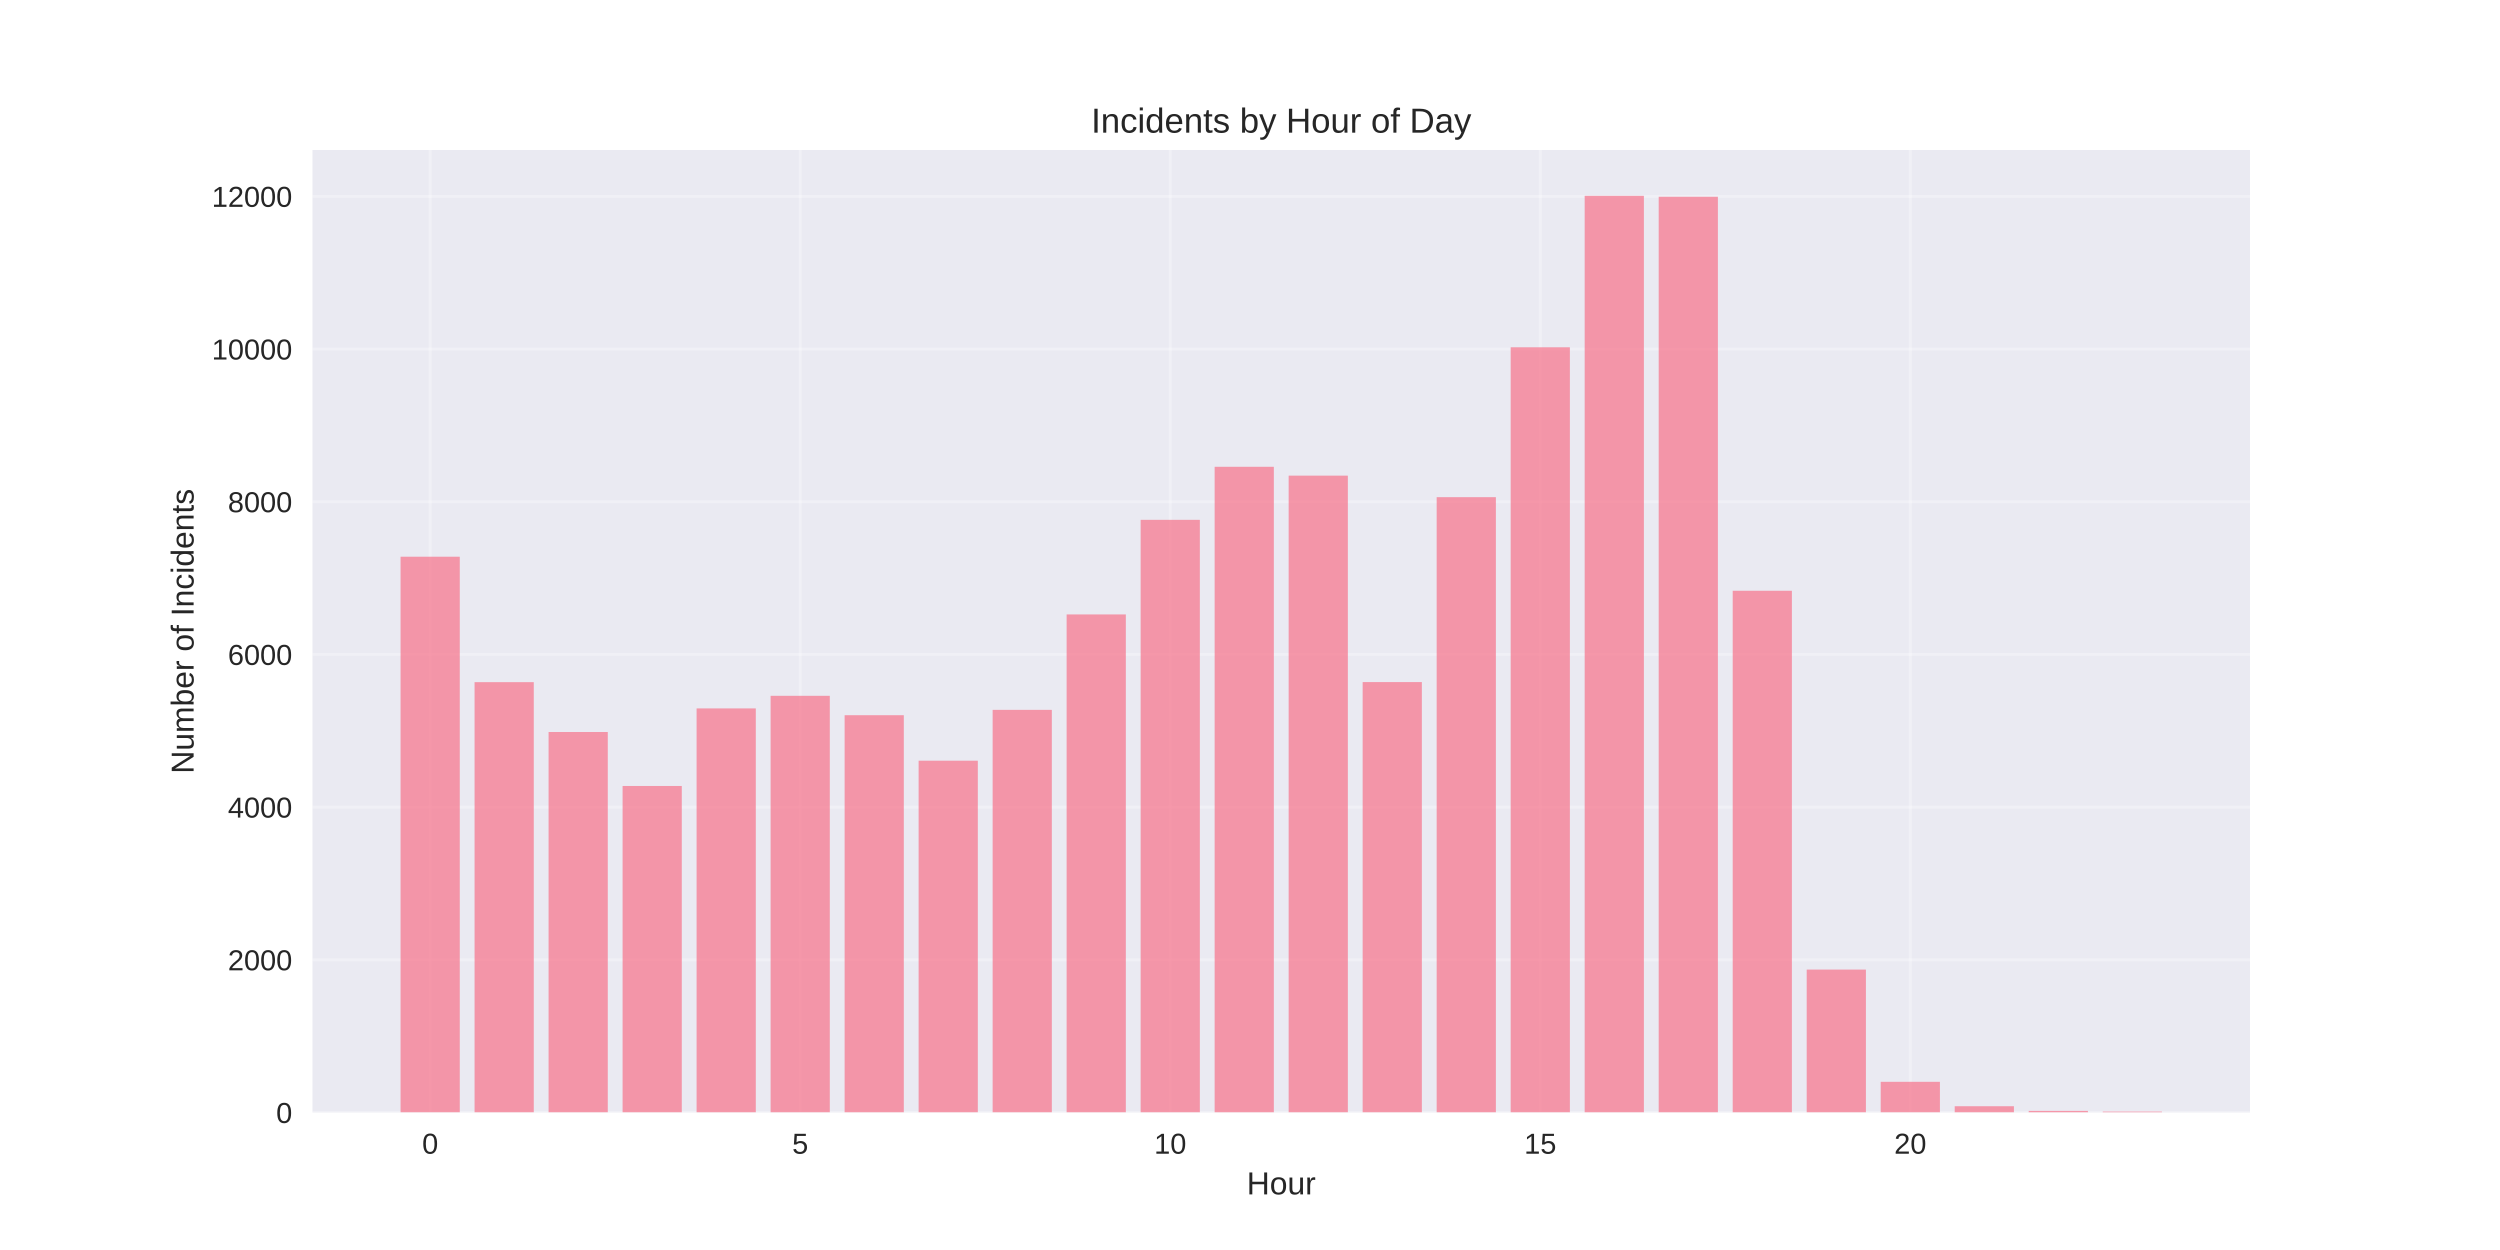
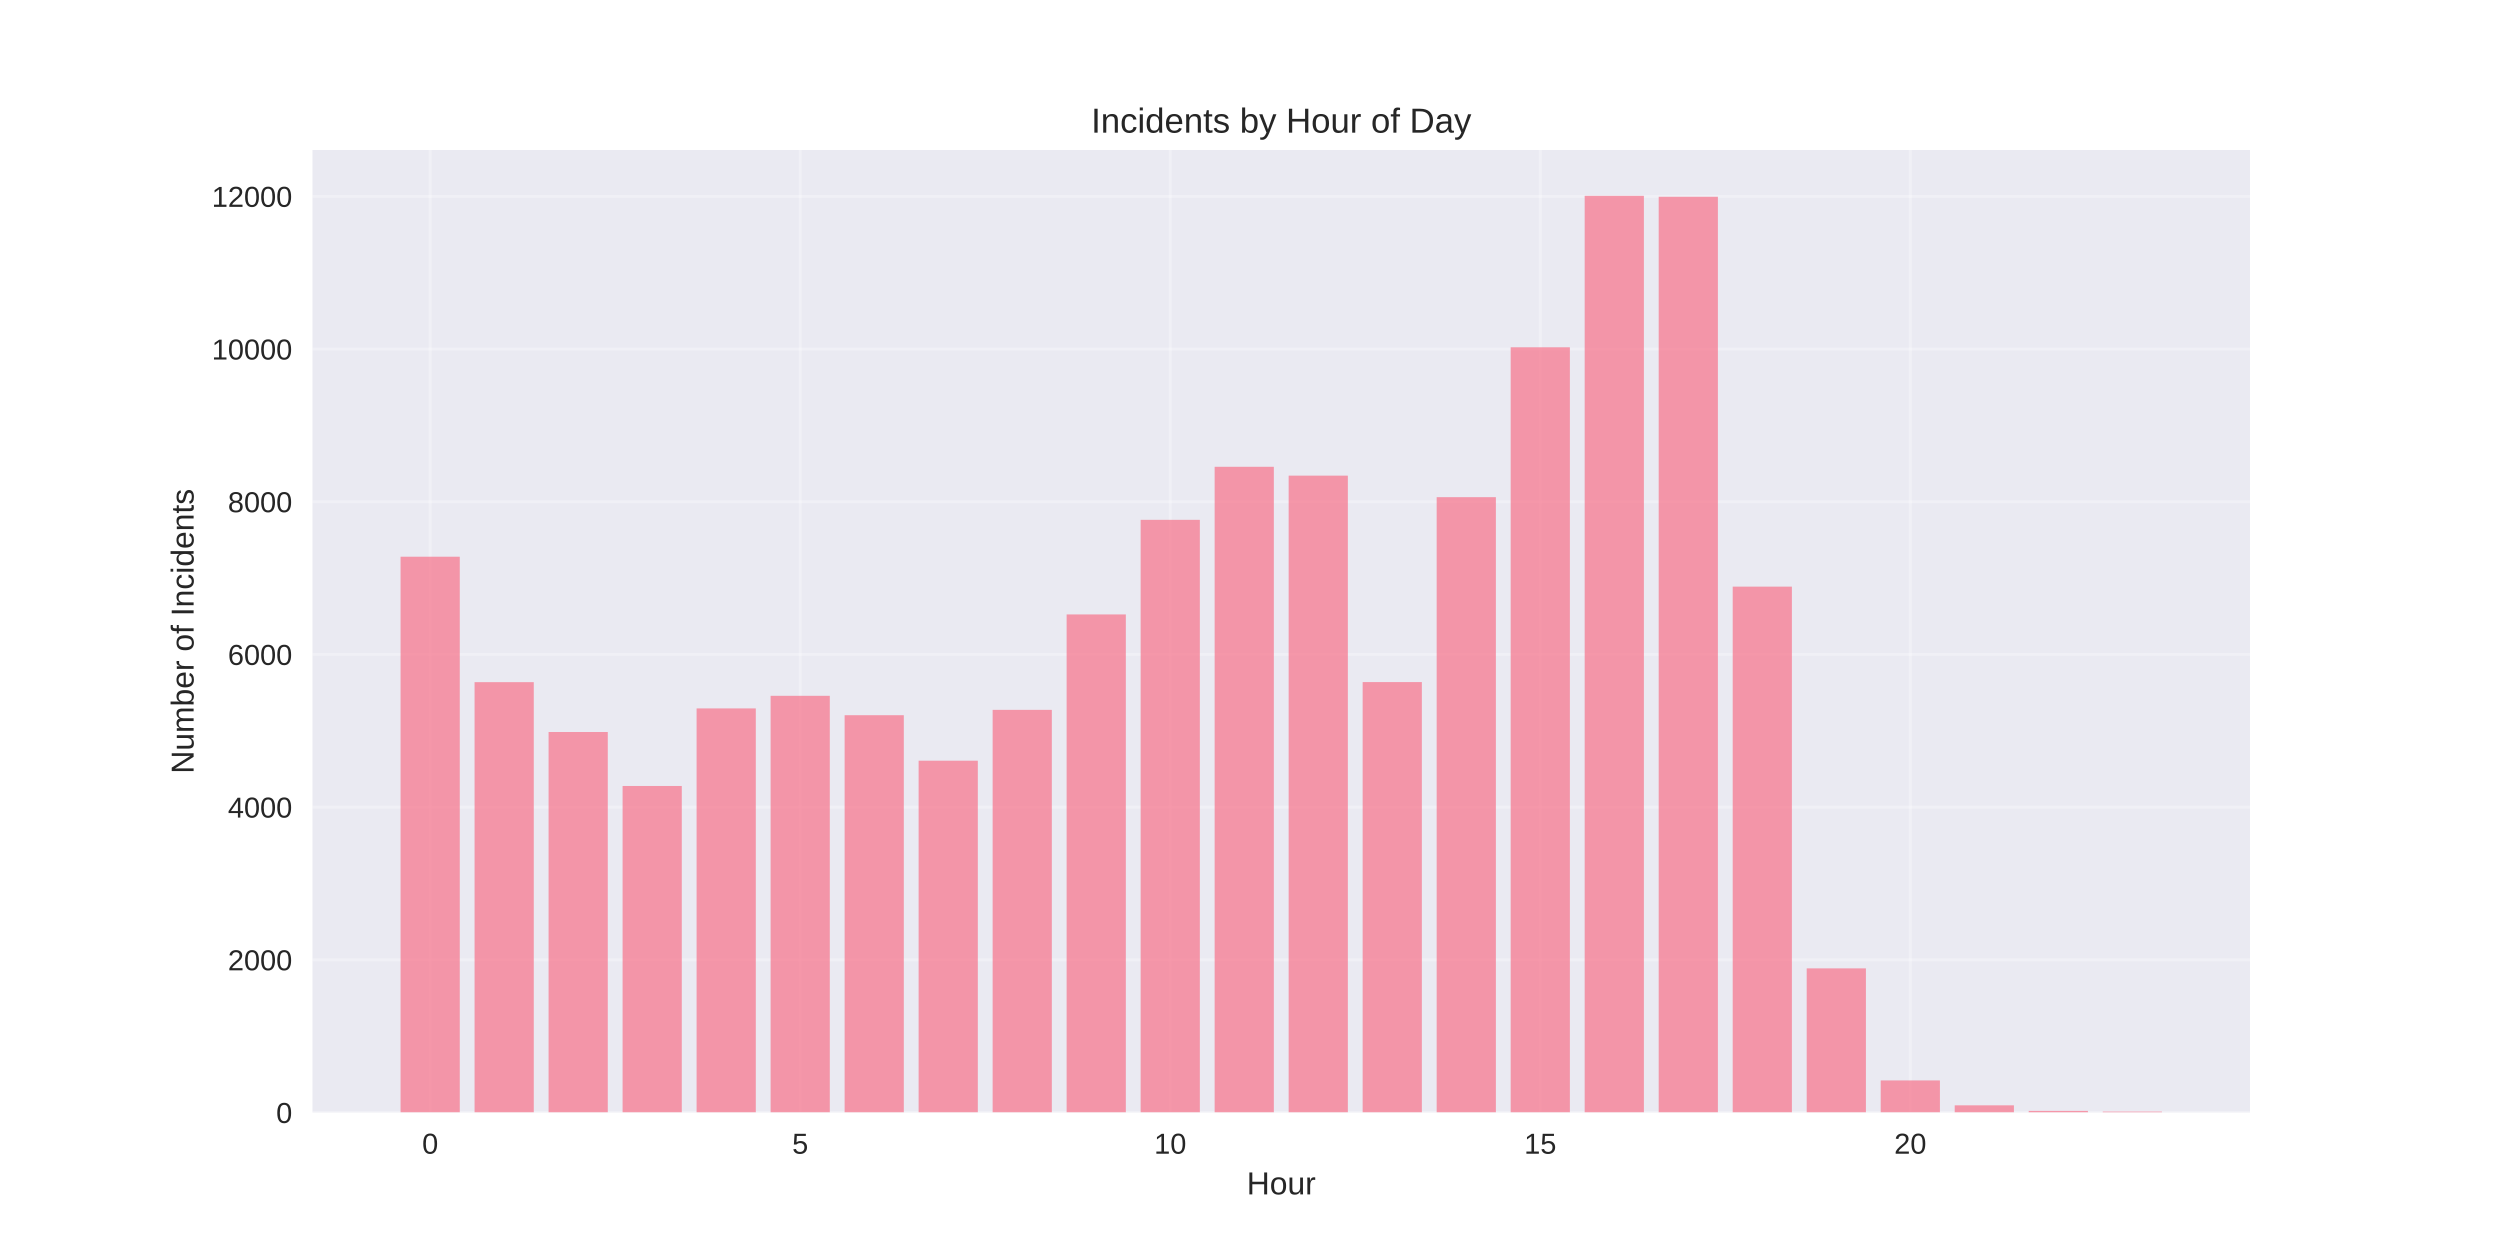
<svg xmlns="http://www.w3.org/2000/svg" width="864pt" height="432pt" viewBox="0 0 864 432" version="1.1">
  <defs>
    <style type="text/css">*{stroke-linejoin: round; stroke-linecap: butt}</style>
  </defs>
  <g id="figure_1">
    <g id="patch_1">
      <path d="M 0 432  L 864 432  L 864 0  L 0 0  z " style="fill: #ffffff" />
    </g>
    <g id="axes_1">
      <g id="patch_2">
        <path d="M 108 384.48  L 777.6 384.48  L 777.6 51.84  L 108 51.84  z " style="fill: #eaeaf2" />
      </g>
      <g id="matplotlib.axis_1">
        <g id="xtick_1">
          <g id="line2d_1">
-             <path d="M 148.667 384.48  L 148.667 51.84  " clip-path="url(#pf85e8c3551)" style="fill: none; stroke: #ffffff; stroke-opacity: 0.3; stroke-linecap: round" />
+             <path d="M 148.667 384.48  L 148.667 51.84  " clip-path="url(#p640430e709)" style="fill: none; stroke: #ffffff; stroke-opacity: 0.3; stroke-linecap: round" />
          </g>
          <g id="line2d_2" />
          <g id="text_1">
            <text style="fill: #262626; font: 10px 'Arial', 'Liberation Sans', 'DejaVu Sans', 'Bitstream Vera Sans', sans-serif; text-anchor: middle" x="148.667" y="398.727" transform="rotate(-0 148.6671 398.7269)">0</text>
          </g>
        </g>
        <g id="xtick_2">
          <g id="line2d_3">
-             <path d="M 276.551 384.48  L 276.551 51.84  " clip-path="url(#pf85e8c3551)" style="fill: none; stroke: #ffffff; stroke-opacity: 0.3; stroke-linecap: round" />
+             <path d="M 276.551 384.48  L 276.551 51.84  " clip-path="url(#p640430e709)" style="fill: none; stroke: #ffffff; stroke-opacity: 0.3; stroke-linecap: round" />
          </g>
          <g id="line2d_4" />
          <g id="text_2">
            <text style="fill: #262626; font: 10px 'Arial', 'Liberation Sans', 'DejaVu Sans', 'Bitstream Vera Sans', sans-serif; text-anchor: middle" x="276.551" y="398.727" transform="rotate(-0 276.551 398.7269)">5</text>
          </g>
        </g>
        <g id="xtick_3">
          <g id="line2d_5">
-             <path d="M 404.435 384.48  L 404.435 51.84  " clip-path="url(#pf85e8c3551)" style="fill: none; stroke: #ffffff; stroke-opacity: 0.3; stroke-linecap: round" />
+             <path d="M 404.435 384.48  L 404.435 51.84  " clip-path="url(#p640430e709)" style="fill: none; stroke: #ffffff; stroke-opacity: 0.3; stroke-linecap: round" />
          </g>
          <g id="line2d_6" />
          <g id="text_3">
            <text style="fill: #262626; font: 10px 'Arial', 'Liberation Sans', 'DejaVu Sans', 'Bitstream Vera Sans', sans-serif; text-anchor: middle" x="404.435" y="398.727" transform="rotate(-0 404.4348 398.7269)">10</text>
          </g>
        </g>
        <g id="xtick_4">
          <g id="line2d_7">
-             <path d="M 532.319 384.48  L 532.319 51.84  " clip-path="url(#pf85e8c3551)" style="fill: none; stroke: #ffffff; stroke-opacity: 0.3; stroke-linecap: round" />
+             <path d="M 532.319 384.48  L 532.319 51.84  " clip-path="url(#p640430e709)" style="fill: none; stroke: #ffffff; stroke-opacity: 0.3; stroke-linecap: round" />
          </g>
          <g id="line2d_8" />
          <g id="text_4">
            <text style="fill: #262626; font: 10px 'Arial', 'Liberation Sans', 'DejaVu Sans', 'Bitstream Vera Sans', sans-serif; text-anchor: middle" x="532.319" y="398.727" transform="rotate(-0 532.3187 398.7269)">15</text>
          </g>
        </g>
        <g id="xtick_5">
          <g id="line2d_9">
-             <path d="M 660.203 384.48  L 660.203 51.84  " clip-path="url(#pf85e8c3551)" style="fill: none; stroke: #ffffff; stroke-opacity: 0.3; stroke-linecap: round" />
+             <path d="M 660.203 384.48  L 660.203 51.84  " clip-path="url(#p640430e709)" style="fill: none; stroke: #ffffff; stroke-opacity: 0.3; stroke-linecap: round" />
          </g>
          <g id="line2d_10" />
          <g id="text_5">
            <text style="fill: #262626; font: 10px 'Arial', 'Liberation Sans', 'DejaVu Sans', 'Bitstream Vera Sans', sans-serif; text-anchor: middle" x="660.203" y="398.727" transform="rotate(-0 660.2026 398.7269)">20</text>
          </g>
        </g>
        <g id="text_6">
          <text style="fill: #262626; font: 11px 'Arial', 'Liberation Sans', 'DejaVu Sans', 'Bitstream Vera Sans', sans-serif; text-anchor: middle" x="442.8" y="412.773" transform="rotate(-0 442.8 412.7734)">Hour</text>
        </g>
      </g>
      <g id="matplotlib.axis_2">
        <g id="ytick_1">
          <g id="line2d_11">
-             <path d="M 108 384.48  L 777.6 384.48  " clip-path="url(#pf85e8c3551)" style="fill: none; stroke: #ffffff; stroke-opacity: 0.3; stroke-linecap: round" />
+             <path d="M 108 384.48  L 777.6 384.48  " clip-path="url(#p640430e709)" style="fill: none; stroke: #ffffff; stroke-opacity: 0.3; stroke-linecap: round" />
          </g>
          <g id="line2d_12" />
          <g id="text_7">
            <text style="fill: #262626; font: 10px 'Arial', 'Liberation Sans', 'DejaVu Sans', 'Bitstream Vera Sans', sans-serif; text-anchor: end" x="101" y="388.103" transform="rotate(-0 101 388.1034)">0</text>
          </g>
        </g>
        <g id="ytick_2">
          <g id="line2d_13">
-             <path d="M 108 331.711  L 777.6 331.711  " clip-path="url(#pf85e8c3551)" style="fill: none; stroke: #ffffff; stroke-opacity: 0.3; stroke-linecap: round" />
+             <path d="M 108 331.711  L 777.6 331.711  " clip-path="url(#p640430e709)" style="fill: none; stroke: #ffffff; stroke-opacity: 0.3; stroke-linecap: round" />
          </g>
          <g id="line2d_14" />
          <g id="text_8">
            <text style="fill: #262626; font: 10px 'Arial', 'Liberation Sans', 'DejaVu Sans', 'Bitstream Vera Sans', sans-serif; text-anchor: end" x="101" y="335.334" transform="rotate(-0 101 335.3342)">2000</text>
          </g>
        </g>
        <g id="ytick_3">
          <g id="line2d_15">
-             <path d="M 108 278.942  L 777.6 278.942  " clip-path="url(#pf85e8c3551)" style="fill: none; stroke: #ffffff; stroke-opacity: 0.3; stroke-linecap: round" />
+             <path d="M 108 278.942  L 777.6 278.942  " clip-path="url(#p640430e709)" style="fill: none; stroke: #ffffff; stroke-opacity: 0.3; stroke-linecap: round" />
          </g>
          <g id="line2d_16" />
          <g id="text_9">
            <text style="fill: #262626; font: 10px 'Arial', 'Liberation Sans', 'DejaVu Sans', 'Bitstream Vera Sans', sans-serif; text-anchor: end" x="101" y="282.565" transform="rotate(-0 101 282.565)">4000</text>
          </g>
        </g>
        <g id="ytick_4">
          <g id="line2d_17">
-             <path d="M 108 226.172  L 777.6 226.172  " clip-path="url(#pf85e8c3551)" style="fill: none; stroke: #ffffff; stroke-opacity: 0.3; stroke-linecap: round" />
+             <path d="M 108 226.172  L 777.6 226.172  " clip-path="url(#p640430e709)" style="fill: none; stroke: #ffffff; stroke-opacity: 0.3; stroke-linecap: round" />
          </g>
          <g id="line2d_18" />
          <g id="text_10">
            <text style="fill: #262626; font: 10px 'Arial', 'Liberation Sans', 'DejaVu Sans', 'Bitstream Vera Sans', sans-serif; text-anchor: end" x="101" y="229.796" transform="rotate(-0 101 229.7958)">6000</text>
          </g>
        </g>
        <g id="ytick_5">
          <g id="line2d_19">
-             <path d="M 108 173.403  L 777.6 173.403  " clip-path="url(#pf85e8c3551)" style="fill: none; stroke: #ffffff; stroke-opacity: 0.3; stroke-linecap: round" />
+             <path d="M 108 173.403  L 777.6 173.403  " clip-path="url(#p640430e709)" style="fill: none; stroke: #ffffff; stroke-opacity: 0.3; stroke-linecap: round" />
          </g>
          <g id="line2d_20" />
          <g id="text_11">
            <text style="fill: #262626; font: 10px 'Arial', 'Liberation Sans', 'DejaVu Sans', 'Bitstream Vera Sans', sans-serif; text-anchor: end" x="101" y="177.027" transform="rotate(-0 101 177.0266)">8000</text>
          </g>
        </g>
        <g id="ytick_6">
          <g id="line2d_21">
-             <path d="M 108 120.634  L 777.6 120.634  " clip-path="url(#pf85e8c3551)" style="fill: none; stroke: #ffffff; stroke-opacity: 0.3; stroke-linecap: round" />
+             <path d="M 108 120.634  L 777.6 120.634  " clip-path="url(#p640430e709)" style="fill: none; stroke: #ffffff; stroke-opacity: 0.3; stroke-linecap: round" />
          </g>
          <g id="line2d_22" />
          <g id="text_12">
            <text style="fill: #262626; font: 10px 'Arial', 'Liberation Sans', 'DejaVu Sans', 'Bitstream Vera Sans', sans-serif; text-anchor: end" x="101" y="124.257" transform="rotate(-0 101 124.2573)">10000</text>
          </g>
        </g>
        <g id="ytick_7">
          <g id="line2d_23">
-             <path d="M 108 67.865  L 777.6 67.865  " clip-path="url(#pf85e8c3551)" style="fill: none; stroke: #ffffff; stroke-opacity: 0.3; stroke-linecap: round" />
+             <path d="M 108 67.865  L 777.6 67.865  " clip-path="url(#p640430e709)" style="fill: none; stroke: #ffffff; stroke-opacity: 0.3; stroke-linecap: round" />
          </g>
          <g id="line2d_24" />
          <g id="text_13">
            <text style="fill: #262626; font: 10px 'Arial', 'Liberation Sans', 'DejaVu Sans', 'Bitstream Vera Sans', sans-serif; text-anchor: end" x="101" y="71.488" transform="rotate(-0 101 71.48813)">12000</text>
          </g>
        </g>
        <g id="text_14">
          <text style="fill: #262626; font: 11px 'Arial', 'Liberation Sans', 'DejaVu Sans', 'Bitstream Vera Sans', sans-serif; text-anchor: middle" x="66.913" y="218.16" transform="rotate(-90 66.91281 218.16)">Number of Incidents</text>
        </g>
      </g>
      <g id="patch_3">
-         <path d="M 138.436 384.48  L 158.898 384.48  L 158.898 192.4  L 138.436 192.4  z " clip-path="url(#pf85e8c3551)" style="fill: #f77189; opacity: 0.7" />
+         <path d="M 138.436 384.48  L 158.898 384.48  L 158.898 192.4  L 138.436 192.4  z " clip-path="url(#p640430e709)" style="fill: #f77189; opacity: 0.7" />
      </g>
      <g id="patch_4">
-         <path d="M 164.013 384.48  L 184.475 384.48  L 184.475 235.75  L 164.013 235.75  z " clip-path="url(#pf85e8c3551)" style="fill: #f77189; opacity: 0.7" />
+         <path d="M 164.013 384.48  L 184.475 384.48  L 184.475 235.75  L 164.013 235.75  z " clip-path="url(#p640430e709)" style="fill: #f77189; opacity: 0.7" />
      </g>
      <g id="patch_5">
-         <path d="M 189.59 384.48  L 210.051 384.48  L 210.051 252.979  L 189.59 252.979  z " clip-path="url(#pf85e8c3551)" style="fill: #f77189; opacity: 0.7" />
+         <path d="M 189.59 384.48  L 210.051 384.48  L 210.051 252.979  L 189.59 252.979  z " clip-path="url(#p640430e709)" style="fill: #f77189; opacity: 0.7" />
      </g>
      <g id="patch_6">
-         <path d="M 215.167 384.48  L 235.628 384.48  L 235.628 271.633  L 215.167 271.633  z " clip-path="url(#pf85e8c3551)" style="fill: #f77189; opacity: 0.7" />
+         <path d="M 215.167 384.48  L 235.628 384.48  L 235.628 271.633  L 215.167 271.633  z " clip-path="url(#p640430e709)" style="fill: #f77189; opacity: 0.7" />
      </g>
      <g id="patch_7">
-         <path d="M 240.743 384.48  L 261.205 384.48  L 261.205 244.826  L 240.743 244.826  z " clip-path="url(#pf85e8c3551)" style="fill: #f77189; opacity: 0.7" />
+         <path d="M 240.743 384.48  L 261.205 384.48  L 261.205 244.826  L 240.743 244.826  z " clip-path="url(#p640430e709)" style="fill: #f77189; opacity: 0.7" />
      </g>
      <g id="patch_8">
-         <path d="M 266.32 384.48  L 286.782 384.48  L 286.782 240.473  L 266.32 240.473  z " clip-path="url(#pf85e8c3551)" style="fill: #f77189; opacity: 0.7" />
+         <path d="M 266.32 384.48  L 286.782 384.48  L 286.782 240.473  L 266.32 240.473  z " clip-path="url(#p640430e709)" style="fill: #f77189; opacity: 0.7" />
      </g>
      <g id="patch_9">
-         <path d="M 291.897 384.48  L 312.358 384.48  L 312.358 247.174  L 291.897 247.174  z " clip-path="url(#pf85e8c3551)" style="fill: #f77189; opacity: 0.7" />
+         <path d="M 291.897 384.48  L 312.358 384.48  L 312.358 247.174  L 291.897 247.174  z " clip-path="url(#p640430e709)" style="fill: #f77189; opacity: 0.7" />
      </g>
      <g id="patch_10">
-         <path d="M 317.474 384.48  L 337.935 384.48  L 337.935 262.9  L 317.474 262.9  z " clip-path="url(#pf85e8c3551)" style="fill: #f77189; opacity: 0.7" />
+         <path d="M 317.474 384.48  L 337.935 384.48  L 337.935 262.9  L 317.474 262.9  z " clip-path="url(#p640430e709)" style="fill: #f77189; opacity: 0.7" />
      </g>
      <g id="patch_11">
-         <path d="M 343.051 384.48  L 363.512 384.48  L 363.512 245.328  L 343.051 245.328  z " clip-path="url(#pf85e8c3551)" style="fill: #f77189; opacity: 0.7" />
+         <path d="M 343.051 384.48  L 363.512 384.48  L 363.512 245.328  L 343.051 245.328  z " clip-path="url(#p640430e709)" style="fill: #f77189; opacity: 0.7" />
      </g>
      <g id="patch_12">
-         <path d="M 368.627 384.48  L 389.089 384.48  L 389.089 212.347  L 368.627 212.347  z " clip-path="url(#pf85e8c3551)" style="fill: #f77189; opacity: 0.7" />
+         <path d="M 368.627 384.48  L 389.089 384.48  L 389.089 212.347  L 368.627 212.347  z " clip-path="url(#p640430e709)" style="fill: #f77189; opacity: 0.7" />
      </g>
      <g id="patch_13">
-         <path d="M 394.204 384.48  L 414.666 384.48  L 414.666 179.656  L 394.204 179.656  z " clip-path="url(#pf85e8c3551)" style="fill: #f77189; opacity: 0.7" />
+         <path d="M 394.204 384.48  L 414.666 384.48  L 414.666 179.656  L 394.204 179.656  z " clip-path="url(#p640430e709)" style="fill: #f77189; opacity: 0.7" />
      </g>
      <g id="patch_14">
-         <path d="M 419.781 384.48  L 440.242 384.48  L 440.242 161.319  L 419.781 161.319  z " clip-path="url(#pf85e8c3551)" style="fill: #f77189; opacity: 0.7" />
+         <path d="M 419.781 384.48  L 440.242 384.48  L 440.242 161.319  L 419.781 161.319  z " clip-path="url(#p640430e709)" style="fill: #f77189; opacity: 0.7" />
      </g>
      <g id="patch_15">
-         <path d="M 445.358 384.48  L 465.819 384.48  L 465.819 164.38  L 445.358 164.38  z " clip-path="url(#pf85e8c3551)" style="fill: #f77189; opacity: 0.7" />
+         <path d="M 445.358 384.48  L 465.819 384.48  L 465.819 164.38  L 445.358 164.38  z " clip-path="url(#p640430e709)" style="fill: #f77189; opacity: 0.7" />
      </g>
      <g id="patch_16">
-         <path d="M 470.934 384.48  L 491.396 384.48  L 491.396 235.724  L 470.934 235.724  z " clip-path="url(#pf85e8c3551)" style="fill: #f77189; opacity: 0.7" />
+         <path d="M 470.934 384.48  L 491.396 384.48  L 491.396 235.724  L 470.934 235.724  z " clip-path="url(#p640430e709)" style="fill: #f77189; opacity: 0.7" />
      </g>
      <g id="patch_17">
-         <path d="M 496.511 384.48  L 516.973 384.48  L 516.973 171.82  L 496.511 171.82  z " clip-path="url(#pf85e8c3551)" style="fill: #f77189; opacity: 0.7" />
+         <path d="M 496.511 384.48  L 516.973 384.48  L 516.973 171.82  L 496.511 171.82  z " clip-path="url(#p640430e709)" style="fill: #f77189; opacity: 0.7" />
      </g>
      <g id="patch_18">
-         <path d="M 522.088 384.48  L 542.549 384.48  L 542.549 120.027  L 522.088 120.027  z " clip-path="url(#pf85e8c3551)" style="fill: #f77189; opacity: 0.7" />
+         <path d="M 522.088 384.48  L 542.549 384.48  L 542.549 120.027  L 522.088 120.027  z " clip-path="url(#p640430e709)" style="fill: #f77189; opacity: 0.7" />
      </g>
      <g id="patch_19">
-         <path d="M 547.665 384.48  L 568.126 384.48  L 568.126 67.68  L 547.665 67.68  z " clip-path="url(#pf85e8c3551)" style="fill: #f77189; opacity: 0.7" />
+         <path d="M 547.665 384.48  L 568.126 384.48  L 568.126 67.68  L 547.665 67.68  z " clip-path="url(#p640430e709)" style="fill: #f77189; opacity: 0.7" />
      </g>
      <g id="patch_20">
-         <path d="M 573.242 384.48  L 593.703 384.48  L 593.703 67.997  L 573.242 67.997  z " clip-path="url(#pf85e8c3551)" style="fill: #f77189; opacity: 0.7" />
+         <path d="M 573.242 384.48  L 593.703 384.48  L 593.703 67.997  L 573.242 67.997  z " clip-path="url(#p640430e709)" style="fill: #f77189; opacity: 0.7" />
      </g>
      <g id="patch_21">
-         <path d="M 598.818 384.48  L 619.28 384.48  L 619.28 204.168  L 598.818 204.168  z " clip-path="url(#pf85e8c3551)" style="fill: #f77189; opacity: 0.7" />
+         <path d="M 598.818 384.48  L 619.28 384.48  L 619.28 202.743  L 598.818 202.743  z " clip-path="url(#p640430e709)" style="fill: #f77189; opacity: 0.7" />
      </g>
      <g id="patch_22">
-         <path d="M 624.395 384.48  L 644.857 384.48  L 644.857 335.088  L 624.395 335.088  z " clip-path="url(#pf85e8c3551)" style="fill: #f77189; opacity: 0.7" />
+         <path d="M 624.395 384.48  L 644.857 384.48  L 644.857 334.666  L 624.395 334.666  z " clip-path="url(#p640430e709)" style="fill: #f77189; opacity: 0.7" />
      </g>
      <g id="patch_23">
-         <path d="M 649.972 384.48  L 670.433 384.48  L 670.433 373.873  L 649.972 373.873  z " clip-path="url(#pf85e8c3551)" style="fill: #f77189; opacity: 0.7" />
+         <path d="M 649.972 384.48  L 670.433 384.48  L 670.433 373.398  L 649.972 373.398  z " clip-path="url(#p640430e709)" style="fill: #f77189; opacity: 0.7" />
      </g>
      <g id="patch_24">
-         <path d="M 675.549 384.48  L 696.01 384.48  L 696.01 382.316  L 675.549 382.316  z " clip-path="url(#pf85e8c3551)" style="fill: #f77189; opacity: 0.7" />
+         <path d="M 675.549 384.48  L 696.01 384.48  L 696.01 382  L 675.549 382  z " clip-path="url(#p640430e709)" style="fill: #f77189; opacity: 0.7" />
      </g>
      <g id="patch_25">
-         <path d="M 701.125 384.48  L 721.587 384.48  L 721.587 383.926  L 701.125 383.926  z " clip-path="url(#pf85e8c3551)" style="fill: #f77189; opacity: 0.7" />
+         <path d="M 701.125 384.48  L 721.587 384.48  L 721.587 383.926  L 701.125 383.926  z " clip-path="url(#p640430e709)" style="fill: #f77189; opacity: 0.7" />
      </g>
      <g id="patch_26">
-         <path d="M 726.702 384.48  L 747.164 384.48  L 747.164 384.163  L 726.702 384.163  z " clip-path="url(#pf85e8c3551)" style="fill: #f77189; opacity: 0.7" />
+         <path d="M 726.702 384.48  L 747.164 384.48  L 747.164 384.163  L 726.702 384.163  z " clip-path="url(#p640430e709)" style="fill: #f77189; opacity: 0.7" />
      </g>
      <g id="patch_27">
        <path d="M 108 384.48  L 108 51.84  " style="fill: none" />
      </g>
      <g id="patch_28">
        <path d="M 777.6 384.48  L 777.6 51.84  " style="fill: none" />
      </g>
      <g id="patch_29">
        <path d="M 108 384.48  L 777.6 384.48  " style="fill: none" />
      </g>
      <g id="patch_30">
        <path d="M 108 51.84  L 777.6 51.84  " style="fill: none" />
      </g>
      <g id="text_15">
        <text style="fill: #262626; font: 12px 'Arial', 'Liberation Sans', 'DejaVu Sans', 'Bitstream Vera Sans', sans-serif; text-anchor: middle" x="442.8" y="45.84" transform="rotate(-0 442.8 45.84)">Incidents by Hour of Day</text>
      </g>
    </g>
  </g>
  <defs>
-     <clipPath id="pf85e8c3551">
+     <clipPath id="p640430e709">
      <rect x="108" y="51.84" width="669.6" height="332.64" />
    </clipPath>
  </defs>
</svg>
